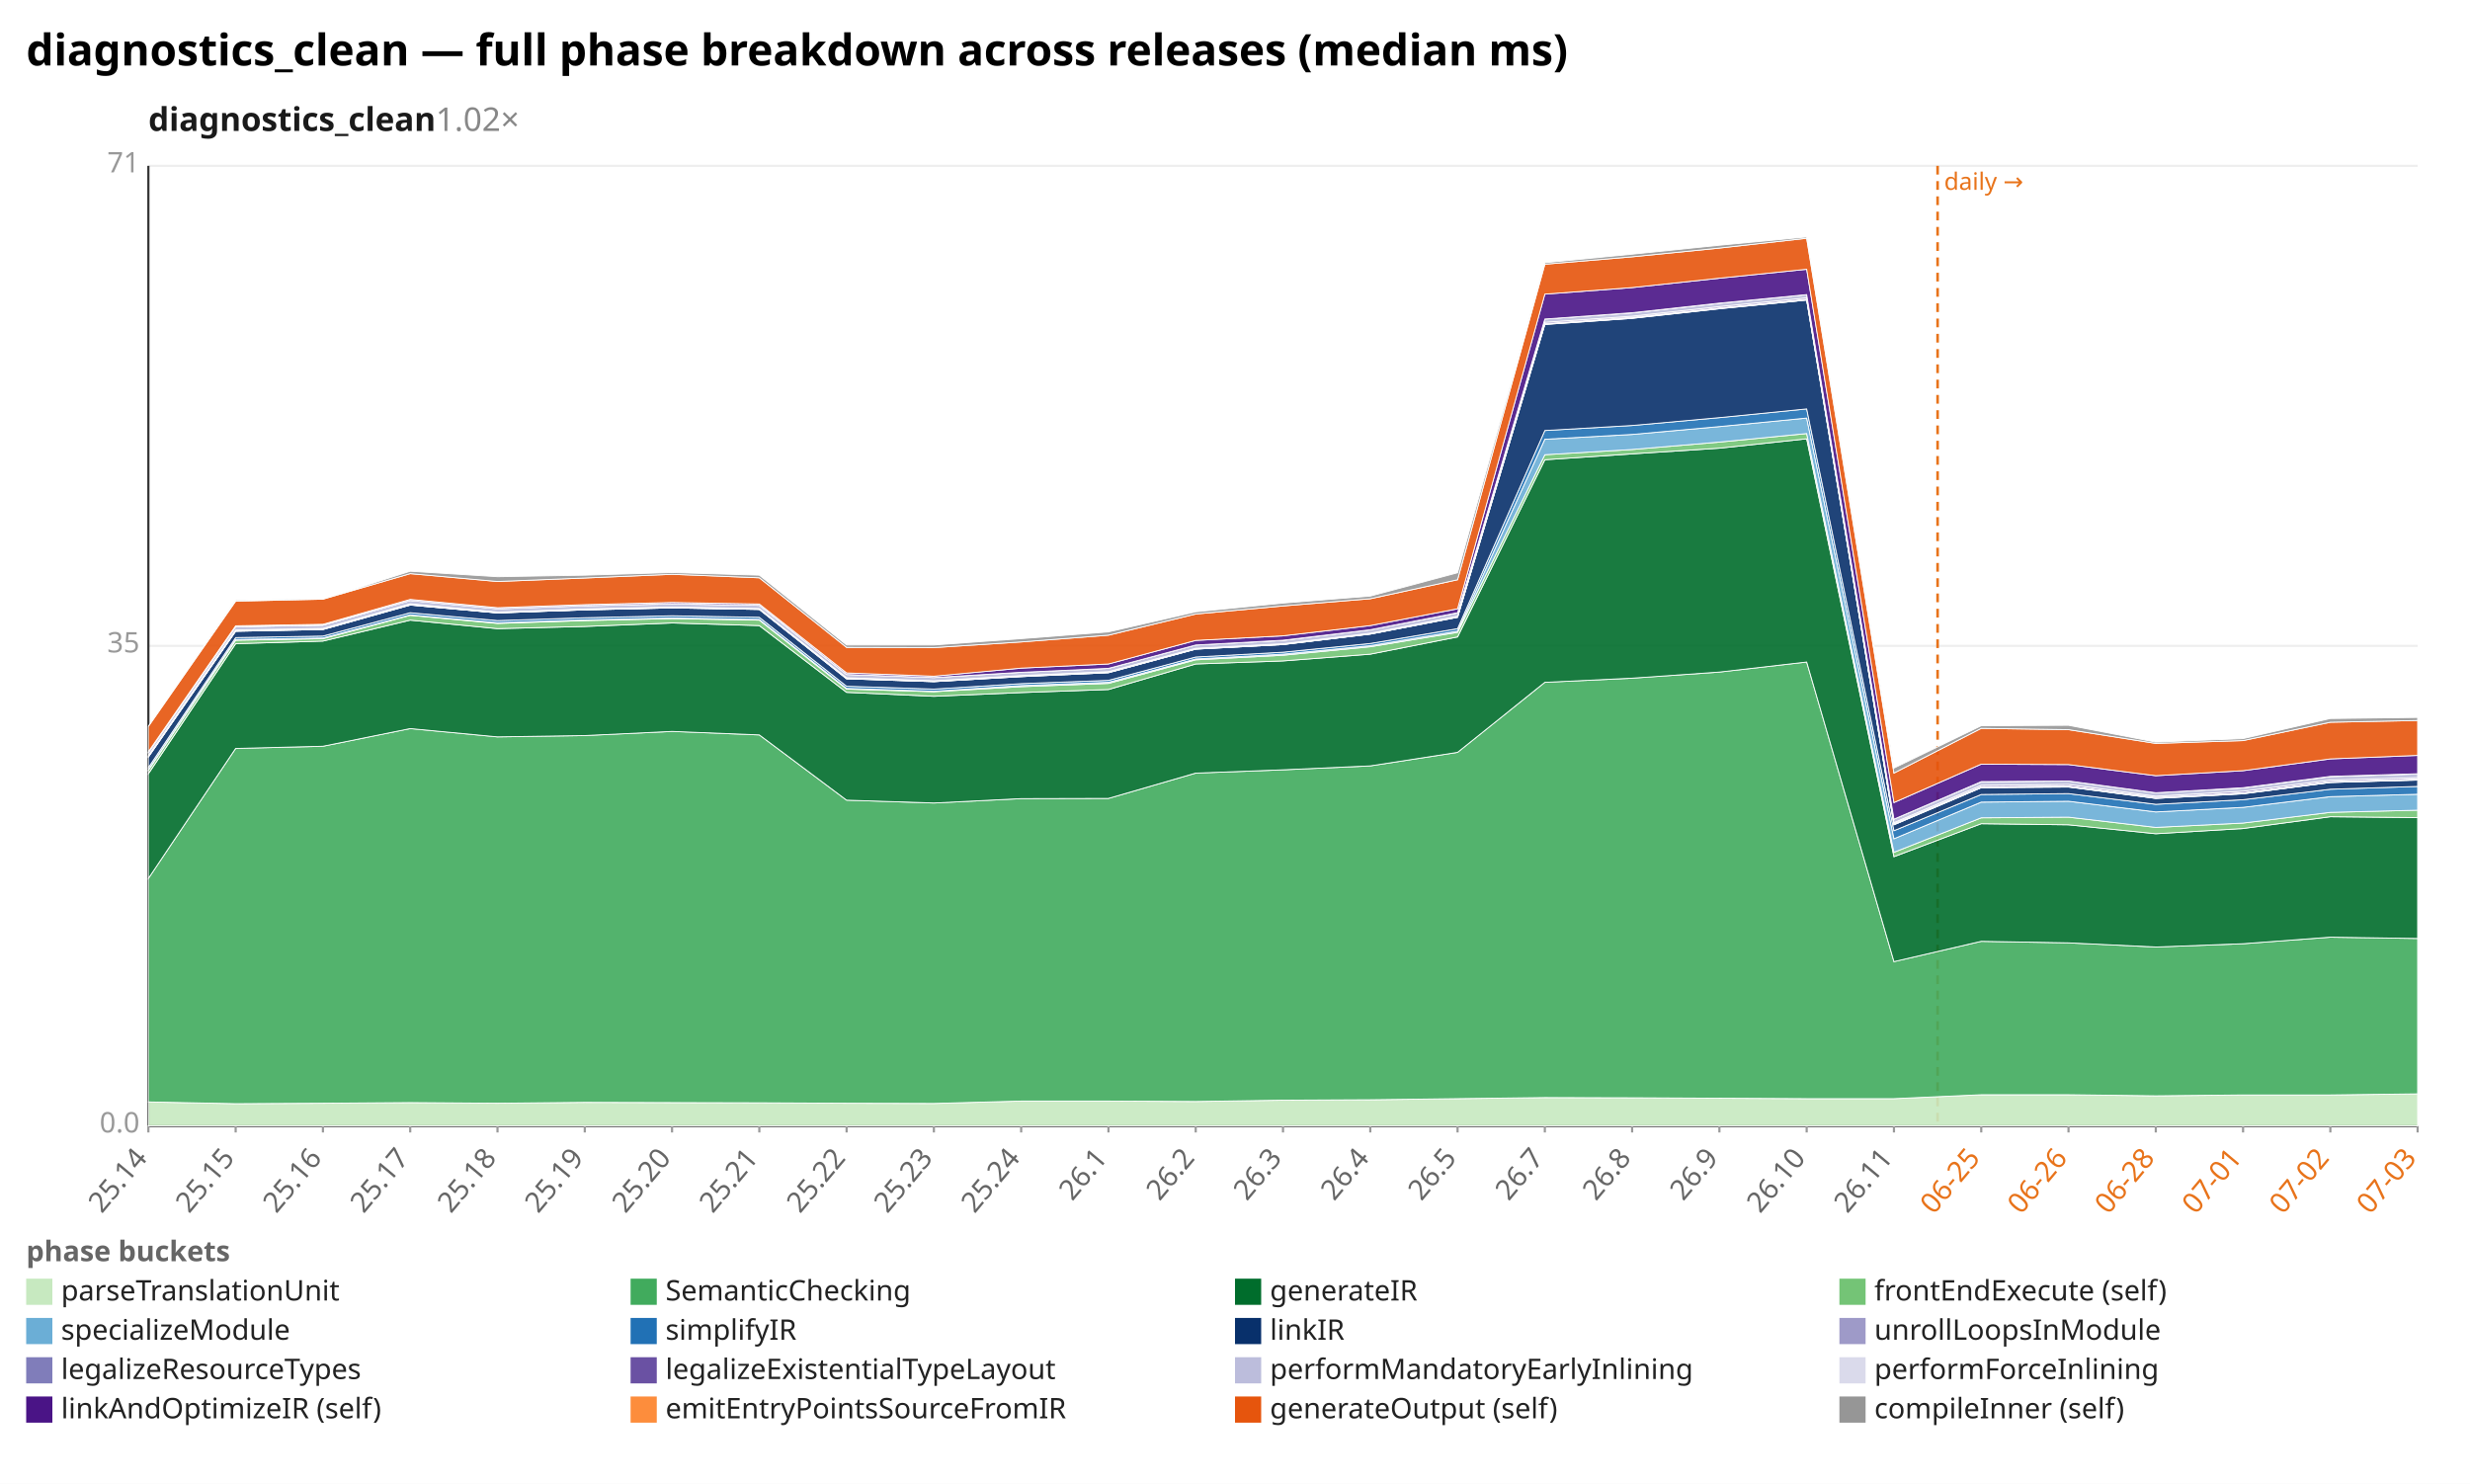
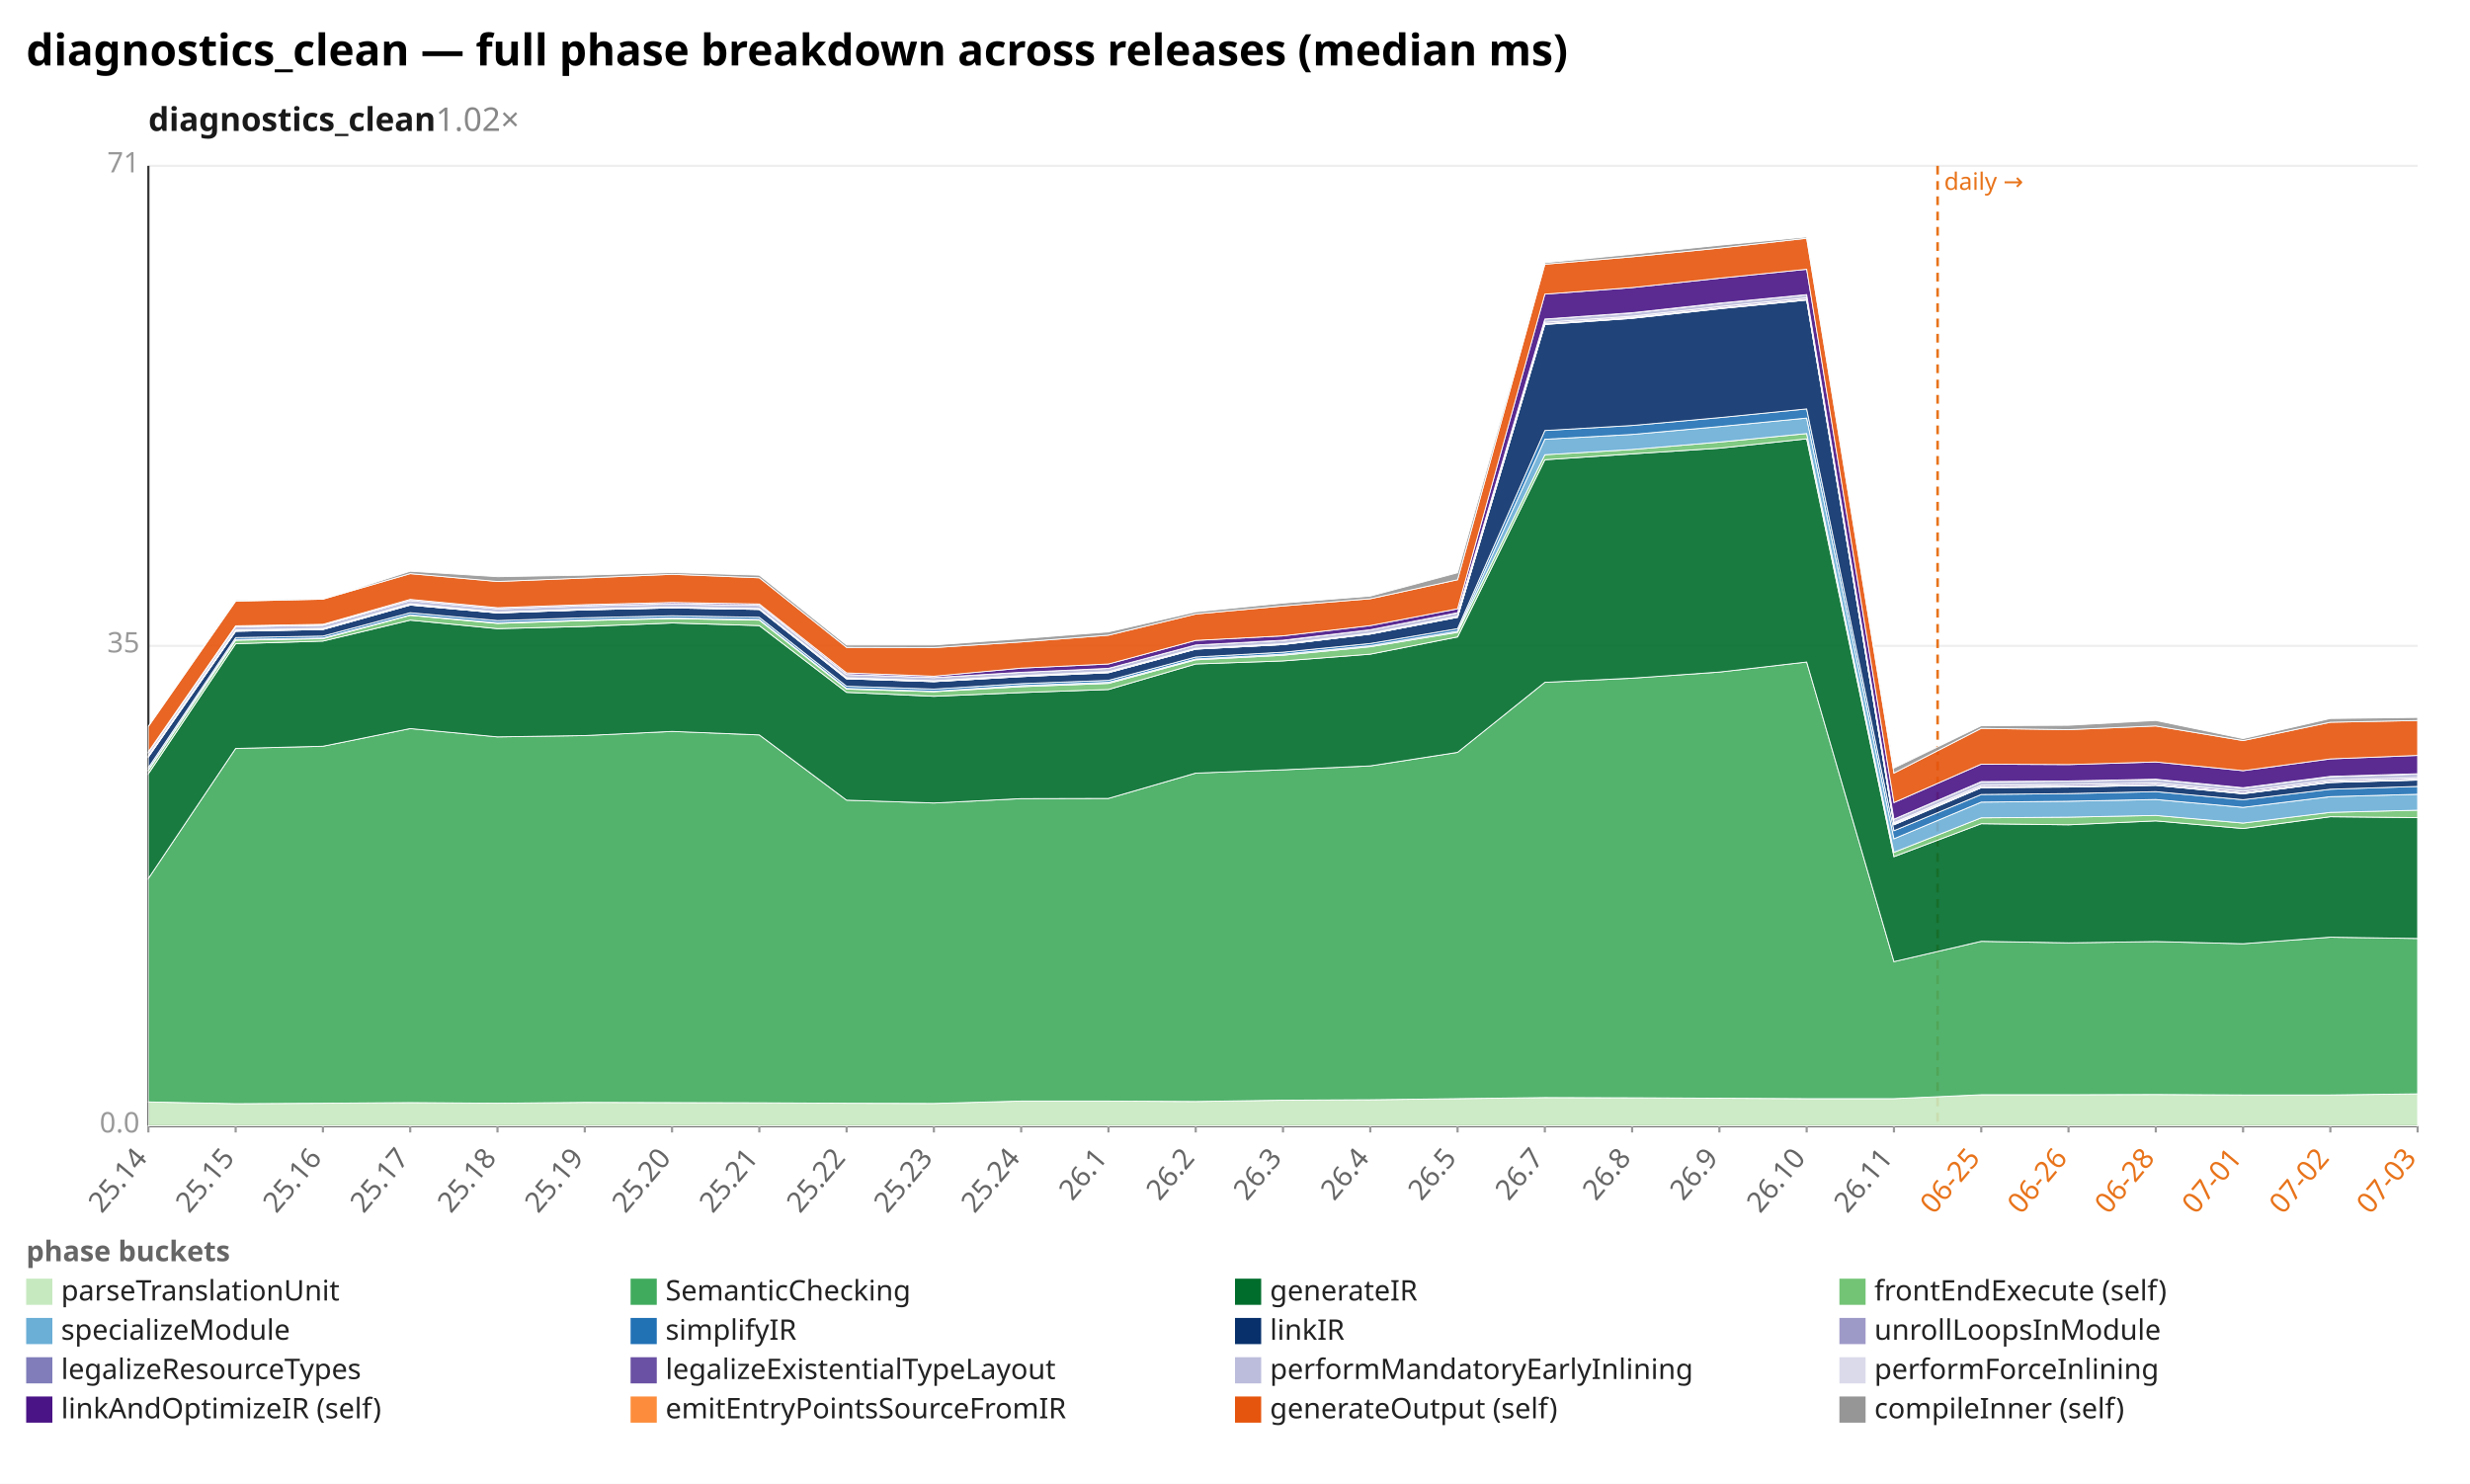
<svg xmlns="http://www.w3.org/2000/svg" width="1132" height="680" viewBox="0 0 1132 680" preserveAspectRatio="xMidYMid meet" font-family="sans-serif" font-size="13">
  <rect width="1132" height="680" fill="white" />
  <text x="12" y="30" font-size="20" font-weight="bold">diagnostics_clean — full phase breakdown across releases (median ms)</text>
  <text x="68" y="60" font-size="15" font-weight="600" fill="#1a1a1a">diagnostics_clean<tspan fill="#888" font-weight="400" text-decoration="none">  1.02×</tspan>
  </text>
  <line x1="68.0" y1="516.0" x2="1108.0" y2="516.0" stroke="#eee" />
  <text x="64.0" y="519.0" text-anchor="end" fill="#999">0.0</text>
  <line x1="68.0" y1="296.0" x2="1108.0" y2="296.0" stroke="#eee" />
  <text x="64.0" y="299.0" text-anchor="end" fill="#999">35</text>
  <line x1="68.0" y1="76.0" x2="1108.0" y2="76.0" stroke="#eee" />
  <text x="64.0" y="79.0" text-anchor="end" fill="#999">71</text>
  <line x1="68.0" y1="76.0" x2="68.0" y2="516.0" stroke="#333" />
  <line x1="68.0" y1="516.0" x2="1108.0" y2="516.0" stroke="#333" />
  <line x1="888.0" y1="76.0" x2="888.0" y2="516.0" stroke="#e8731a" stroke-width="1.2" stroke-dasharray="4 3" />
  <text x="891.0" y="87.0" fill="#e8731a" font-size="11">daily →</text>
  <line x1="68.0" y1="516.0" x2="68.0" y2="519.0" stroke="#999" />
  <text x="68.0" y="531.0" text-anchor="end" fill="#666" transform="rotate(-50 68.0 531.0)">25.14</text>
  <line x1="108.0" y1="516.0" x2="108.0" y2="519.0" stroke="#999" />
  <text x="108.0" y="531.0" text-anchor="end" fill="#666" transform="rotate(-50 108.0 531.0)">25.15</text>
  <line x1="148.0" y1="516.0" x2="148.0" y2="519.0" stroke="#999" />
  <text x="148.0" y="531.0" text-anchor="end" fill="#666" transform="rotate(-50 148.0 531.0)">25.16</text>
  <line x1="188.0" y1="516.0" x2="188.0" y2="519.0" stroke="#999" />
  <text x="188.0" y="531.0" text-anchor="end" fill="#666" transform="rotate(-50 188.0 531.0)">25.17</text>
  <line x1="228.0" y1="516.0" x2="228.0" y2="519.0" stroke="#999" />
  <text x="228.0" y="531.0" text-anchor="end" fill="#666" transform="rotate(-50 228.0 531.0)">25.18</text>
  <line x1="268.0" y1="516.0" x2="268.0" y2="519.0" stroke="#999" />
  <text x="268.0" y="531.0" text-anchor="end" fill="#666" transform="rotate(-50 268.0 531.0)">25.19</text>
  <line x1="308.0" y1="516.0" x2="308.0" y2="519.0" stroke="#999" />
  <text x="308.0" y="531.0" text-anchor="end" fill="#666" transform="rotate(-50 308.0 531.0)">25.20</text>
  <line x1="348.0" y1="516.0" x2="348.0" y2="519.0" stroke="#999" />
  <text x="348.0" y="531.0" text-anchor="end" fill="#666" transform="rotate(-50 348.0 531.0)">25.21</text>
  <line x1="388.0" y1="516.0" x2="388.0" y2="519.0" stroke="#999" />
  <text x="388.0" y="531.0" text-anchor="end" fill="#666" transform="rotate(-50 388.0 531.0)">25.22</text>
  <line x1="428.0" y1="516.0" x2="428.0" y2="519.0" stroke="#999" />
  <text x="428.0" y="531.0" text-anchor="end" fill="#666" transform="rotate(-50 428.0 531.0)">25.23</text>
  <line x1="468.0" y1="516.0" x2="468.0" y2="519.0" stroke="#999" />
  <text x="468.0" y="531.0" text-anchor="end" fill="#666" transform="rotate(-50 468.0 531.0)">25.24</text>
  <line x1="508.0" y1="516.0" x2="508.0" y2="519.0" stroke="#999" />
  <text x="508.0" y="531.0" text-anchor="end" fill="#666" transform="rotate(-50 508.0 531.0)">26.1</text>
  <line x1="548.0" y1="516.0" x2="548.0" y2="519.0" stroke="#999" />
  <text x="548.0" y="531.0" text-anchor="end" fill="#666" transform="rotate(-50 548.0 531.0)">26.2</text>
  <line x1="588.0" y1="516.0" x2="588.0" y2="519.0" stroke="#999" />
  <text x="588.0" y="531.0" text-anchor="end" fill="#666" transform="rotate(-50 588.0 531.0)">26.3</text>
  <line x1="628.0" y1="516.0" x2="628.0" y2="519.0" stroke="#999" />
  <text x="628.0" y="531.0" text-anchor="end" fill="#666" transform="rotate(-50 628.0 531.0)">26.4</text>
  <line x1="668.0" y1="516.0" x2="668.0" y2="519.0" stroke="#999" />
  <text x="668.0" y="531.0" text-anchor="end" fill="#666" transform="rotate(-50 668.0 531.0)">26.5</text>
  <line x1="708.0" y1="516.0" x2="708.0" y2="519.0" stroke="#999" />
  <text x="708.0" y="531.0" text-anchor="end" fill="#666" transform="rotate(-50 708.0 531.0)">26.7</text>
  <line x1="748.0" y1="516.0" x2="748.0" y2="519.0" stroke="#999" />
  <text x="748.0" y="531.0" text-anchor="end" fill="#666" transform="rotate(-50 748.0 531.0)">26.8</text>
  <line x1="788.0" y1="516.0" x2="788.0" y2="519.0" stroke="#999" />
  <text x="788.0" y="531.0" text-anchor="end" fill="#666" transform="rotate(-50 788.0 531.0)">26.9</text>
  <line x1="828.0" y1="516.0" x2="828.0" y2="519.0" stroke="#999" />
  <text x="828.0" y="531.0" text-anchor="end" fill="#666" transform="rotate(-50 828.0 531.0)">26.10</text>
  <line x1="868.0" y1="516.0" x2="868.0" y2="519.0" stroke="#999" />
  <text x="868.0" y="531.0" text-anchor="end" fill="#666" transform="rotate(-50 868.0 531.0)">26.11</text>
  <line x1="908.0" y1="516.0" x2="908.0" y2="519.0" stroke="#999" />
  <text x="908.0" y="531.0" text-anchor="end" fill="#e8731a" transform="rotate(-50 908.0 531.0)">06-25</text>
  <line x1="948.0" y1="516.0" x2="948.0" y2="519.0" stroke="#999" />
  <text x="948.0" y="531.0" text-anchor="end" fill="#e8731a" transform="rotate(-50 948.0 531.0)">06-26</text>
  <line x1="988.0" y1="516.0" x2="988.0" y2="519.0" stroke="#999" />
  <text x="988.0" y="531.0" text-anchor="end" fill="#e8731a" transform="rotate(-50 988.0 531.0)">06-28</text>
  <line x1="1028.0" y1="516.0" x2="1028.0" y2="519.0" stroke="#999" />
  <text x="1028.0" y="531.0" text-anchor="end" fill="#e8731a" transform="rotate(-50 1028.0 531.0)">07-01</text>
  <line x1="1068.0" y1="516.0" x2="1068.0" y2="519.0" stroke="#999" />
  <text x="1068.0" y="531.0" text-anchor="end" fill="#e8731a" transform="rotate(-50 1068.0 531.0)">07-02</text>
  <line x1="1108.0" y1="516.0" x2="1108.0" y2="519.0" stroke="#999" />
  <text x="1108.0" y="531.0" text-anchor="end" fill="#e8731a" transform="rotate(-50 1108.0 531.0)">07-03</text>
-   <polygon points="68.0,505.0 108.0,505.8 148.0,505.6 188.0,505.3 228.0,505.6 268.0,505.2 308.0,505.3 348.0,505.4 388.0,505.6 428.0,505.7 468.0,504.6 508.0,504.6 548.0,504.8 588.0,504.2 628.0,504.0 668.0,503.5 708.0,503.0 748.0,503.1 788.0,503.3 828.0,503.5 868.0,503.5 908.0,501.7 948.0,501.7 988.0,502.2 1028.0,501.8 1068.0,501.8 1108.0,501.3 1108.0,516.0 1068.0,516.0 1028.0,516.0 988.0,516.0 948.0,516.0 908.0,516.0 868.0,516.0 828.0,516.0 788.0,516.0 748.0,516.0 708.0,516.0 668.0,516.0 628.0,516.0 588.0,516.0 548.0,516.0 508.0,516.0 468.0,516.0 428.0,516.0 388.0,516.0 348.0,516.0 308.0,516.0 268.0,516.0 228.0,516.0 188.0,516.0 148.0,516.0 108.0,516.0 68.0,516.0" fill="#c7e9c0" fill-opacity="0.9" stroke="#fff" stroke-width="0.4" />
-   <polygon points="68.0,402.6 108.0,343.0 148.0,342.0 188.0,333.9 228.0,337.7 268.0,337.1 308.0,335.2 348.0,336.8 388.0,366.7 428.0,368.0 468.0,366.0 508.0,365.9 548.0,354.3 588.0,352.8 628.0,351.0 668.0,344.8 708.0,312.7 748.0,310.8 788.0,308.0 828.0,303.4 868.0,440.7 908.0,431.4 948.0,432.1 988.0,434.0 1028.0,432.5 1068.0,429.5 1108.0,430.1 1108.0,501.3 1068.0,501.8 1028.0,501.8 988.0,502.2 948.0,501.7 908.0,501.7 868.0,503.5 828.0,503.5 788.0,503.3 748.0,503.1 708.0,503.0 668.0,503.5 628.0,504.0 588.0,504.2 548.0,504.8 508.0,504.6 468.0,504.6 428.0,505.7 388.0,505.6 348.0,505.4 308.0,505.3 268.0,505.2 228.0,505.6 188.0,505.3 148.0,505.6 108.0,505.8 68.0,505.0" fill="#41ab5d" fill-opacity="0.9" stroke="#fff" stroke-width="0.4" />
-   <polygon points="68.0,354.6 108.0,295.0 148.0,293.8 188.0,284.2 228.0,288.1 268.0,287.1 308.0,285.5 348.0,286.7 388.0,317.3 428.0,319.1 468.0,317.4 508.0,316.0 548.0,304.3 588.0,302.9 628.0,299.8 668.0,291.9 708.0,210.7 748.0,208.0 788.0,205.4 828.0,201.1 868.0,392.6 908.0,377.5 948.0,378.0 988.0,382.1 1028.0,379.7 1068.0,374.3 1108.0,374.7 1108.0,430.1 1068.0,429.5 1028.0,432.5 988.0,434.0 948.0,432.1 908.0,431.4 868.0,440.7 828.0,303.4 788.0,308.0 748.0,310.8 708.0,312.7 668.0,344.8 628.0,351.0 588.0,352.8 548.0,354.3 508.0,365.9 468.0,366.0 428.0,368.0 388.0,366.7 348.0,336.8 308.0,335.2 268.0,337.1 228.0,337.7 188.0,333.9 148.0,342.0 108.0,343.0 68.0,402.6" fill="#006d2c" fill-opacity="0.9" stroke="#fff" stroke-width="0.4" />
-   <polygon points="68.0,353.0 108.0,293.4 148.0,292.7 188.0,282.0 228.0,285.7 268.0,284.4 308.0,283.5 348.0,284.2 388.0,315.8 428.0,317.0 468.0,314.7 508.0,313.2 548.0,302.4 588.0,300.3 628.0,296.4 668.0,289.8 708.0,208.4 748.0,206.0 788.0,202.6 828.0,198.7 868.0,390.6 908.0,374.8 948.0,374.5 988.0,379.2 1028.0,377.2 1068.0,372.3 1108.0,371.3 1108.0,374.7 1068.0,374.3 1028.0,379.7 988.0,382.1 948.0,378.0 908.0,377.5 868.0,392.6 828.0,201.1 788.0,205.4 748.0,208.0 708.0,210.7 668.0,291.9 628.0,299.8 588.0,302.9 548.0,304.3 508.0,316.0 468.0,317.4 428.0,319.1 388.0,317.3 348.0,286.7 308.0,285.5 268.0,287.1 228.0,288.1 188.0,284.2 148.0,293.8 108.0,295.0 68.0,354.6" fill="#74c476" fill-opacity="0.9" stroke="#fff" stroke-width="0.4" />
-   <polygon points="68.0,352.8 108.0,293.1 148.0,292.4 188.0,281.8 228.0,285.4 268.0,284.1 308.0,283.2 348.0,283.9 388.0,315.5 428.0,316.8 468.0,314.2 508.0,312.7 548.0,302.0 588.0,299.8 628.0,295.9 668.0,289.2 708.0,201.3 748.0,199.1 788.0,195.5 828.0,191.6 868.0,384.4 908.0,367.6 948.0,367.2 988.0,372.1 1028.0,370.0 1068.0,365.1 1108.0,364.0 1108.0,371.3 1068.0,372.3 1028.0,377.2 988.0,379.2 948.0,374.5 908.0,374.8 868.0,390.6 828.0,198.7 788.0,202.6 748.0,206.0 708.0,208.4 668.0,289.8 628.0,296.4 588.0,300.3 548.0,302.4 508.0,313.2 468.0,314.7 428.0,317.0 388.0,315.8 348.0,284.2 308.0,283.5 268.0,284.4 228.0,285.7 188.0,282.0 148.0,292.7 108.0,293.4 68.0,353.0" fill="#6baed6" fill-opacity="0.9" stroke="#fff" stroke-width="0.4" />
-   <polygon points="68.0,351.8 108.0,292.2 148.0,291.5 188.0,280.8 228.0,284.4 268.0,283.1 308.0,282.2 348.0,282.9 388.0,314.5 428.0,315.8 468.0,313.3 508.0,311.8 548.0,301.1 588.0,298.9 628.0,294.9 668.0,288.1 708.0,197.3 748.0,195.0 788.0,191.4 828.0,187.4 868.0,380.7 908.0,364.1 948.0,363.7 988.0,368.6 1028.0,366.5 1068.0,361.7 1108.0,360.4 1108.0,364.0 1068.0,365.1 1028.0,370.0 988.0,372.1 948.0,367.2 908.0,367.6 868.0,384.4 828.0,191.6 788.0,195.5 748.0,199.1 708.0,201.3 668.0,289.2 628.0,295.9 588.0,299.8 548.0,302.0 508.0,312.7 468.0,314.2 428.0,316.8 388.0,315.5 348.0,283.9 308.0,283.2 268.0,284.1 228.0,285.4 188.0,281.8 148.0,292.4 108.0,293.1 68.0,352.8" fill="#2171b5" fill-opacity="0.9" stroke="#fff" stroke-width="0.4" />
-   <polygon points="68.0,346.9 108.0,289.3 148.0,288.5 188.0,277.3 228.0,280.9 268.0,279.5 308.0,278.6 348.0,279.3 388.0,311.1 428.0,312.4 468.0,310.1 508.0,308.3 548.0,297.5 588.0,295.4 628.0,290.6 668.0,282.9 708.0,148.7 748.0,145.9 788.0,141.5 828.0,137.5 868.0,378.0 908.0,361.0 948.0,360.7 988.0,365.9 1028.0,363.8 1068.0,358.6 1108.0,357.5 1108.0,360.4 1068.0,361.7 1028.0,366.5 988.0,368.6 948.0,363.7 908.0,364.1 868.0,380.7 828.0,187.4 788.0,191.4 748.0,195.0 708.0,197.3 668.0,288.1 628.0,294.9 588.0,298.9 548.0,301.1 508.0,311.8 468.0,313.3 428.0,315.8 388.0,314.5 348.0,282.9 308.0,282.2 268.0,283.1 228.0,284.4 188.0,280.8 148.0,291.5 108.0,292.2 68.0,351.8" fill="#08306b" fill-opacity="0.9" stroke="#fff" stroke-width="0.4" />
-   <polygon points="68.0,346.9 108.0,289.3 148.0,288.5 188.0,277.3 228.0,280.9 268.0,279.5 308.0,278.6 348.0,279.3 388.0,311.1 428.0,312.4 468.0,310.1 508.0,308.3 548.0,297.5 588.0,295.4 628.0,290.6 668.0,282.9 708.0,148.6 748.0,145.8 788.0,141.4 828.0,137.5 868.0,377.9 908.0,360.9 948.0,360.6 988.0,365.9 1028.0,363.7 1068.0,358.6 1108.0,357.4 1108.0,357.5 1068.0,358.6 1028.0,363.8 988.0,365.9 948.0,360.7 908.0,361.0 868.0,378.0 828.0,137.5 788.0,141.5 748.0,145.9 708.0,148.7 668.0,282.9 628.0,290.6 588.0,295.4 548.0,297.5 508.0,308.3 468.0,310.1 428.0,312.4 388.0,311.1 348.0,279.3 308.0,278.6 268.0,279.5 228.0,280.9 188.0,277.3 148.0,288.5 108.0,289.3 68.0,346.9" fill="#9e9ac8" fill-opacity="0.9" stroke="#fff" stroke-width="0.4" />
-   <polygon points="68.0,346.7 108.0,289.1 148.0,288.3 188.0,277.1 228.0,280.8 268.0,279.4 308.0,278.5 348.0,279.2 388.0,310.9 428.0,312.3 468.0,309.9 508.0,308.1 548.0,297.4 588.0,295.3 628.0,290.5 668.0,282.7 708.0,148.3 748.0,145.4 788.0,141.1 828.0,137.1 868.0,377.5 908.0,360.5 948.0,360.2 988.0,365.4 1028.0,363.3 1068.0,358.1 1108.0,357.0 1108.0,357.4 1068.0,358.6 1028.0,363.7 988.0,365.9 948.0,360.6 908.0,360.9 868.0,377.9 828.0,137.5 788.0,141.4 748.0,145.8 708.0,148.6 668.0,282.9 628.0,290.6 588.0,295.4 548.0,297.5 508.0,308.3 468.0,310.1 428.0,312.4 388.0,311.1 348.0,279.3 308.0,278.6 268.0,279.5 228.0,280.9 188.0,277.3 148.0,288.5 108.0,289.3 68.0,346.9" fill="#807dba" fill-opacity="0.9" stroke="#fff" stroke-width="0.4" />
-   <polygon points="68.0,346.3 108.0,288.7 148.0,288.0 188.0,276.7 228.0,280.5 268.0,279.1 308.0,278.2 348.0,278.9 388.0,310.6 428.0,312.0 468.0,309.6 508.0,307.8 548.0,297.1 588.0,295.0 628.0,290.2 668.0,282.4 708.0,147.7 748.0,144.9 788.0,140.5 828.0,136.5 868.0,377.0 908.0,359.9 948.0,359.5 988.0,364.9 1028.0,362.6 1068.0,357.5 1108.0,356.4 1108.0,357.0 1068.0,358.1 1028.0,363.3 988.0,365.4 948.0,360.2 908.0,360.5 868.0,377.5 828.0,137.1 788.0,141.1 748.0,145.4 708.0,148.3 668.0,282.7 628.0,290.5 588.0,295.3 548.0,297.4 508.0,308.1 468.0,309.9 428.0,312.3 388.0,310.9 348.0,279.2 308.0,278.5 268.0,279.4 228.0,280.8 188.0,277.1 148.0,288.3 108.0,289.1 68.0,346.7" fill="#6a51a3" fill-opacity="0.9" stroke="#fff" stroke-width="0.4" />
-   <polygon points="68.0,344.8 108.0,287.2 148.0,286.5 188.0,275.2 228.0,279.0 268.0,277.6 308.0,276.8 348.0,277.4 388.0,309.1 428.0,310.5 468.0,308.1 508.0,306.3 548.0,295.6 588.0,293.5 628.0,288.6 668.0,280.9 708.0,146.2 748.0,143.4 788.0,139.0 828.0,135.0 868.0,375.4 908.0,358.3 948.0,357.9 988.0,363.3 1028.0,361.1 1068.0,355.9 1108.0,354.7 1108.0,356.4 1068.0,357.5 1028.0,362.6 988.0,364.9 948.0,359.5 908.0,359.9 868.0,377.0 828.0,136.5 788.0,140.5 748.0,144.9 708.0,147.7 668.0,282.4 628.0,290.2 588.0,295.0 548.0,297.1 508.0,307.8 468.0,309.6 428.0,312.0 388.0,310.6 348.0,278.9 308.0,278.2 268.0,279.1 228.0,280.5 188.0,276.7 148.0,288.0 108.0,288.7 68.0,346.3" fill="#bcbddc" fill-opacity="0.9" stroke="#fff" stroke-width="0.4" />
-   <polygon points="68.0,344.8 108.0,287.2 148.0,286.5 188.0,275.2 228.0,279.0 268.0,277.6 308.0,276.7 348.0,277.4 388.0,309.1 428.0,310.5 468.0,308.1 508.0,306.3 548.0,295.6 588.0,293.4 628.0,288.6 668.0,280.8 708.0,146.2 748.0,143.3 788.0,138.9 828.0,135.0 868.0,375.4 908.0,358.2 948.0,357.9 988.0,363.3 1028.0,361.0 1068.0,355.8 1108.0,354.6 1108.0,354.7 1068.0,355.9 1028.0,361.1 988.0,363.3 948.0,357.9 908.0,358.3 868.0,375.4 828.0,135.0 788.0,139.0 748.0,143.4 708.0,146.2 668.0,280.9 628.0,288.6 588.0,293.5 548.0,295.6 508.0,306.3 468.0,308.1 428.0,310.5 388.0,309.1 348.0,277.4 308.0,276.8 268.0,277.6 228.0,279.0 188.0,275.2 148.0,286.5 108.0,287.2 68.0,344.8" fill="#dadaeb" fill-opacity="0.9" stroke="#fff" stroke-width="0.4" />
-   <polygon points="68.0,344.5 108.0,286.8 148.0,286.1 188.0,274.7 228.0,278.5 268.0,277.1 308.0,276.1 348.0,276.8 388.0,308.4 428.0,309.9 468.0,306.2 508.0,304.3 548.0,293.5 588.0,291.4 628.0,286.7 668.0,279.0 708.0,134.8 748.0,131.8 788.0,127.5 828.0,123.4 868.0,367.8 908.0,350.2 948.0,350.4 988.0,355.5 1028.0,353.2 1068.0,347.8 1108.0,346.2 1108.0,354.6 1068.0,355.8 1028.0,361.0 988.0,363.3 948.0,357.9 908.0,358.2 868.0,375.4 828.0,135.0 788.0,138.9 748.0,143.3 708.0,146.2 668.0,280.8 628.0,288.6 588.0,293.4 548.0,295.6 508.0,306.3 468.0,308.1 428.0,310.5 388.0,309.1 348.0,277.4 308.0,276.7 268.0,277.6 228.0,279.0 188.0,275.2 148.0,286.5 108.0,287.2 68.0,344.8" fill="#4a1486" fill-opacity="0.9" stroke="#fff" stroke-width="0.4" />
-   <polygon points="68.0,332.9 108.0,275.5 148.0,274.6 188.0,262.9 228.0,266.5 268.0,264.9 308.0,263.2 348.0,264.8 388.0,296.7 428.0,296.8 468.0,294.2 508.0,291.1 548.0,281.4 588.0,277.7 628.0,274.4 668.0,265.7 708.0,121.1 748.0,117.7 788.0,113.7 828.0,109.2 868.0,354.3 908.0,333.8 948.0,334.4 988.0,340.7 1028.0,339.4 1068.0,331.0 1108.0,330.2 1108.0,346.2 1068.0,347.8 1028.0,353.2 988.0,355.5 948.0,350.4 908.0,350.2 868.0,367.8 828.0,123.4 788.0,127.5 748.0,131.8 708.0,134.8 668.0,279.0 628.0,286.7 588.0,291.4 548.0,293.5 508.0,304.3 468.0,306.2 428.0,309.9 388.0,308.4 348.0,276.8 308.0,276.1 268.0,277.1 228.0,278.5 188.0,274.7 148.0,286.1 108.0,286.8 68.0,344.5" fill="#e6550d" fill-opacity="0.9" stroke="#fff" stroke-width="0.4" />
-   <polygon points="68.0,332.9 108.0,275.0 148.0,274.6 188.0,261.8 228.0,264.3 268.0,263.6 308.0,262.4 348.0,263.6 388.0,295.6 428.0,295.6 468.0,292.7 508.0,289.6 548.0,280.4 588.0,276.4 628.0,273.2 668.0,262.5 708.0,120.4 748.0,116.5 788.0,112.4 828.0,108.6 868.0,352.0 908.0,332.6 948.0,332.4 988.0,340.1 1028.0,338.5 1068.0,329.3 1108.0,328.8 1108.0,330.2 1068.0,331.0 1028.0,339.4 988.0,340.7 948.0,334.4 908.0,333.8 868.0,354.3 828.0,109.2 788.0,113.7 748.0,117.7 708.0,121.1 668.0,265.7 628.0,274.4 588.0,277.7 548.0,281.4 508.0,291.1 468.0,294.2 428.0,296.8 388.0,296.7 348.0,264.8 308.0,263.2 268.0,264.9 228.0,266.5 188.0,262.9 148.0,274.6 108.0,275.5 68.0,332.9" fill="#969696" fill-opacity="0.9" stroke="#fff" stroke-width="0.4" />
+   <polygon points="68.0,505.0 108.0,505.8 148.0,505.6 188.0,505.3 228.0,505.6 268.0,505.2 308.0,505.3 348.0,505.4 388.0,505.6 428.0,505.7 468.0,504.6 508.0,504.6 548.0,504.8 588.0,504.2 628.0,504.0 668.0,503.5 708.0,503.0 748.0,503.1 788.0,503.3 828.0,503.5 868.0,503.5 908.0,501.7 948.0,501.7 988.0,501.6 1028.0,501.8 1068.0,501.8 1108.0,501.3 1108.0,516.0 1068.0,516.0 1028.0,516.0 988.0,516.0 948.0,516.0 908.0,516.0 868.0,516.0 828.0,516.0 788.0,516.0 748.0,516.0 708.0,516.0 668.0,516.0 628.0,516.0 588.0,516.0 548.0,516.0 508.0,516.0 468.0,516.0 428.0,516.0 388.0,516.0 348.0,516.0 308.0,516.0 268.0,516.0 228.0,516.0 188.0,516.0 148.0,516.0 108.0,516.0 68.0,516.0" fill="#c7e9c0" fill-opacity="0.9" stroke="#fff" stroke-width="0.4" />
+   <polygon points="68.0,402.6 108.0,343.0 148.0,342.0 188.0,333.9 228.0,337.7 268.0,337.1 308.0,335.2 348.0,336.8 388.0,366.7 428.0,368.0 468.0,366.0 508.0,365.9 548.0,354.3 588.0,352.8 628.0,351.0 668.0,344.8 708.0,312.7 748.0,310.8 788.0,308.0 828.0,303.4 868.0,440.7 908.0,431.4 948.0,432.1 988.0,431.5 1028.0,432.5 1068.0,429.5 1108.0,430.1 1108.0,501.3 1068.0,501.8 1028.0,501.8 988.0,501.6 948.0,501.7 908.0,501.7 868.0,503.5 828.0,503.5 788.0,503.3 748.0,503.1 708.0,503.0 668.0,503.5 628.0,504.0 588.0,504.2 548.0,504.8 508.0,504.6 468.0,504.6 428.0,505.7 388.0,505.6 348.0,505.4 308.0,505.3 268.0,505.2 228.0,505.6 188.0,505.3 148.0,505.6 108.0,505.8 68.0,505.0" fill="#41ab5d" fill-opacity="0.9" stroke="#fff" stroke-width="0.4" />
+   <polygon points="68.0,354.6 108.0,295.0 148.0,293.8 188.0,284.2 228.0,288.1 268.0,287.1 308.0,285.5 348.0,286.7 388.0,317.3 428.0,319.1 468.0,317.4 508.0,316.0 548.0,304.3 588.0,302.9 628.0,299.8 668.0,291.9 708.0,210.7 748.0,208.0 788.0,205.4 828.0,201.1 868.0,392.6 908.0,377.5 948.0,378.0 988.0,376.2 1028.0,379.7 1068.0,374.3 1108.0,374.7 1108.0,430.1 1068.0,429.5 1028.0,432.5 988.0,431.5 948.0,432.1 908.0,431.4 868.0,440.7 828.0,303.4 788.0,308.0 748.0,310.8 708.0,312.7 668.0,344.8 628.0,351.0 588.0,352.8 548.0,354.3 508.0,365.9 468.0,366.0 428.0,368.0 388.0,366.7 348.0,336.8 308.0,335.2 268.0,337.1 228.0,337.7 188.0,333.9 148.0,342.0 108.0,343.0 68.0,402.6" fill="#006d2c" fill-opacity="0.9" stroke="#fff" stroke-width="0.4" />
+   <polygon points="68.0,353.0 108.0,293.4 148.0,292.7 188.0,282.0 228.0,285.7 268.0,284.4 308.0,283.5 348.0,284.2 388.0,315.8 428.0,317.0 468.0,314.7 508.0,313.2 548.0,302.4 588.0,300.3 628.0,296.4 668.0,289.8 708.0,208.4 748.0,206.0 788.0,202.6 828.0,198.7 868.0,390.6 908.0,374.8 948.0,374.5 988.0,373.7 1028.0,377.2 1068.0,372.3 1108.0,371.3 1108.0,374.7 1068.0,374.3 1028.0,379.7 988.0,376.2 948.0,378.0 908.0,377.5 868.0,392.6 828.0,201.1 788.0,205.4 748.0,208.0 708.0,210.7 668.0,291.9 628.0,299.8 588.0,302.9 548.0,304.3 508.0,316.0 468.0,317.4 428.0,319.1 388.0,317.3 348.0,286.7 308.0,285.5 268.0,287.1 228.0,288.1 188.0,284.2 148.0,293.8 108.0,295.0 68.0,354.6" fill="#74c476" fill-opacity="0.9" stroke="#fff" stroke-width="0.4" />
+   <polygon points="68.0,352.8 108.0,293.1 148.0,292.4 188.0,281.8 228.0,285.4 268.0,284.1 308.0,283.2 348.0,283.9 388.0,315.5 428.0,316.8 468.0,314.2 508.0,312.7 548.0,302.0 588.0,299.8 628.0,295.9 668.0,289.2 708.0,201.3 748.0,199.1 788.0,195.5 828.0,191.6 868.0,384.4 908.0,367.6 948.0,367.2 988.0,366.4 1028.0,370.0 1068.0,365.1 1108.0,364.0 1108.0,371.3 1068.0,372.3 1028.0,377.2 988.0,373.7 948.0,374.5 908.0,374.8 868.0,390.6 828.0,198.7 788.0,202.6 748.0,206.0 708.0,208.4 668.0,289.8 628.0,296.4 588.0,300.3 548.0,302.4 508.0,313.2 468.0,314.7 428.0,317.0 388.0,315.8 348.0,284.2 308.0,283.5 268.0,284.4 228.0,285.7 188.0,282.0 148.0,292.7 108.0,293.4 68.0,353.0" fill="#6baed6" fill-opacity="0.9" stroke="#fff" stroke-width="0.4" />
+   <polygon points="68.0,351.8 108.0,292.2 148.0,291.5 188.0,280.8 228.0,284.4 268.0,283.1 308.0,282.2 348.0,282.9 388.0,314.5 428.0,315.8 468.0,313.3 508.0,311.8 548.0,301.1 588.0,298.9 628.0,294.9 668.0,288.1 708.0,197.3 748.0,195.0 788.0,191.4 828.0,187.4 868.0,380.7 908.0,364.1 948.0,363.7 988.0,362.8 1028.0,366.5 1068.0,361.7 1108.0,360.4 1108.0,364.0 1068.0,365.1 1028.0,370.0 988.0,366.4 948.0,367.2 908.0,367.6 868.0,384.4 828.0,191.6 788.0,195.5 748.0,199.1 708.0,201.3 668.0,289.2 628.0,295.9 588.0,299.8 548.0,302.0 508.0,312.7 468.0,314.2 428.0,316.8 388.0,315.5 348.0,283.9 308.0,283.2 268.0,284.1 228.0,285.4 188.0,281.8 148.0,292.4 108.0,293.1 68.0,352.8" fill="#2171b5" fill-opacity="0.9" stroke="#fff" stroke-width="0.4" />
+   <polygon points="68.0,346.9 108.0,289.3 148.0,288.5 188.0,277.3 228.0,280.9 268.0,279.5 308.0,278.6 348.0,279.3 388.0,311.1 428.0,312.4 468.0,310.1 508.0,308.3 548.0,297.5 588.0,295.4 628.0,290.6 668.0,282.9 708.0,148.7 748.0,145.9 788.0,141.5 828.0,137.5 868.0,378.0 908.0,361.0 948.0,360.7 988.0,359.9 1028.0,363.8 1068.0,358.6 1108.0,357.5 1108.0,360.4 1068.0,361.7 1028.0,366.5 988.0,362.8 948.0,363.7 908.0,364.1 868.0,380.7 828.0,187.4 788.0,191.4 748.0,195.0 708.0,197.3 668.0,288.1 628.0,294.9 588.0,298.9 548.0,301.1 508.0,311.8 468.0,313.3 428.0,315.8 388.0,314.5 348.0,282.9 308.0,282.2 268.0,283.1 228.0,284.4 188.0,280.8 148.0,291.5 108.0,292.2 68.0,351.8" fill="#08306b" fill-opacity="0.9" stroke="#fff" stroke-width="0.4" />
+   <polygon points="68.0,346.9 108.0,289.3 148.0,288.5 188.0,277.3 228.0,280.9 268.0,279.5 308.0,278.6 348.0,279.3 388.0,311.1 428.0,312.4 468.0,310.1 508.0,308.3 548.0,297.5 588.0,295.4 628.0,290.6 668.0,282.9 708.0,148.6 748.0,145.8 788.0,141.4 828.0,137.5 868.0,377.9 908.0,360.9 948.0,360.6 988.0,359.9 1028.0,363.7 1068.0,358.6 1108.0,357.4 1108.0,357.5 1068.0,358.6 1028.0,363.8 988.0,359.9 948.0,360.7 908.0,361.0 868.0,378.0 828.0,137.5 788.0,141.5 748.0,145.9 708.0,148.7 668.0,282.9 628.0,290.6 588.0,295.4 548.0,297.5 508.0,308.3 468.0,310.1 428.0,312.4 388.0,311.1 348.0,279.3 308.0,278.6 268.0,279.5 228.0,280.9 188.0,277.3 148.0,288.5 108.0,289.3 68.0,346.9" fill="#9e9ac8" fill-opacity="0.9" stroke="#fff" stroke-width="0.4" />
+   <polygon points="68.0,346.7 108.0,289.1 148.0,288.3 188.0,277.1 228.0,280.8 268.0,279.4 308.0,278.5 348.0,279.2 388.0,310.9 428.0,312.3 468.0,309.9 508.0,308.1 548.0,297.4 588.0,295.3 628.0,290.5 668.0,282.7 708.0,148.3 748.0,145.4 788.0,141.1 828.0,137.1 868.0,377.5 908.0,360.5 948.0,360.2 988.0,359.4 1028.0,363.3 1068.0,358.1 1108.0,357.0 1108.0,357.4 1068.0,358.6 1028.0,363.7 988.0,359.9 948.0,360.6 908.0,360.9 868.0,377.9 828.0,137.5 788.0,141.4 748.0,145.8 708.0,148.6 668.0,282.9 628.0,290.6 588.0,295.4 548.0,297.5 508.0,308.3 468.0,310.1 428.0,312.4 388.0,311.1 348.0,279.3 308.0,278.6 268.0,279.5 228.0,280.9 188.0,277.3 148.0,288.5 108.0,289.3 68.0,346.9" fill="#807dba" fill-opacity="0.9" stroke="#fff" stroke-width="0.4" />
+   <polygon points="68.0,346.3 108.0,288.7 148.0,288.0 188.0,276.7 228.0,280.5 268.0,279.1 308.0,278.2 348.0,278.9 388.0,310.6 428.0,312.0 468.0,309.6 508.0,307.8 548.0,297.1 588.0,295.0 628.0,290.2 668.0,282.4 708.0,147.7 748.0,144.9 788.0,140.5 828.0,136.5 868.0,377.0 908.0,359.9 948.0,359.5 988.0,358.8 1028.0,362.6 1068.0,357.5 1108.0,356.4 1108.0,357.0 1068.0,358.1 1028.0,363.3 988.0,359.4 948.0,360.2 908.0,360.5 868.0,377.5 828.0,137.1 788.0,141.1 748.0,145.4 708.0,148.3 668.0,282.7 628.0,290.5 588.0,295.3 548.0,297.4 508.0,308.1 468.0,309.9 428.0,312.3 388.0,310.9 348.0,279.2 308.0,278.5 268.0,279.4 228.0,280.8 188.0,277.1 148.0,288.3 108.0,289.1 68.0,346.7" fill="#6a51a3" fill-opacity="0.9" stroke="#fff" stroke-width="0.4" />
+   <polygon points="68.0,344.8 108.0,287.2 148.0,286.5 188.0,275.2 228.0,279.0 268.0,277.6 308.0,276.8 348.0,277.4 388.0,309.1 428.0,310.5 468.0,308.1 508.0,306.3 548.0,295.6 588.0,293.5 628.0,288.6 668.0,280.9 708.0,146.2 748.0,143.4 788.0,139.0 828.0,135.0 868.0,375.4 908.0,358.3 948.0,357.9 988.0,357.2 1028.0,361.1 1068.0,355.9 1108.0,354.7 1108.0,356.4 1068.0,357.5 1028.0,362.6 988.0,358.8 948.0,359.5 908.0,359.9 868.0,377.0 828.0,136.5 788.0,140.5 748.0,144.9 708.0,147.7 668.0,282.4 628.0,290.2 588.0,295.0 548.0,297.1 508.0,307.8 468.0,309.6 428.0,312.0 388.0,310.6 348.0,278.9 308.0,278.2 268.0,279.1 228.0,280.5 188.0,276.7 148.0,288.0 108.0,288.7 68.0,346.3" fill="#bcbddc" fill-opacity="0.9" stroke="#fff" stroke-width="0.4" />
+   <polygon points="68.0,344.8 108.0,287.2 148.0,286.5 188.0,275.2 228.0,279.0 268.0,277.6 308.0,276.7 348.0,277.4 388.0,309.1 428.0,310.5 468.0,308.1 508.0,306.3 548.0,295.6 588.0,293.4 628.0,288.6 668.0,280.8 708.0,146.2 748.0,143.3 788.0,138.9 828.0,135.0 868.0,375.4 908.0,358.2 948.0,357.9 988.0,357.1 1028.0,361.0 1068.0,355.8 1108.0,354.6 1108.0,354.7 1068.0,355.9 1028.0,361.1 988.0,357.2 948.0,357.9 908.0,358.3 868.0,375.4 828.0,135.0 788.0,139.0 748.0,143.4 708.0,146.2 668.0,280.9 628.0,288.6 588.0,293.5 548.0,295.6 508.0,306.3 468.0,308.1 428.0,310.5 388.0,309.1 348.0,277.4 308.0,276.8 268.0,277.6 228.0,279.0 188.0,275.2 148.0,286.5 108.0,287.2 68.0,344.8" fill="#dadaeb" fill-opacity="0.9" stroke="#fff" stroke-width="0.4" />
+   <polygon points="68.0,344.5 108.0,286.8 148.0,286.1 188.0,274.7 228.0,278.5 268.0,277.1 308.0,276.1 348.0,276.8 388.0,308.4 428.0,309.9 468.0,306.2 508.0,304.3 548.0,293.5 588.0,291.4 628.0,286.7 668.0,279.0 708.0,134.8 748.0,131.8 788.0,127.5 828.0,123.4 868.0,367.8 908.0,350.2 948.0,350.4 988.0,349.2 1028.0,353.2 1068.0,347.8 1108.0,346.2 1108.0,354.6 1068.0,355.8 1028.0,361.0 988.0,357.1 948.0,357.9 908.0,358.2 868.0,375.4 828.0,135.0 788.0,138.9 748.0,143.3 708.0,146.2 668.0,280.8 628.0,288.6 588.0,293.4 548.0,295.6 508.0,306.3 468.0,308.1 428.0,310.5 388.0,309.1 348.0,277.4 308.0,276.7 268.0,277.6 228.0,279.0 188.0,275.2 148.0,286.5 108.0,287.2 68.0,344.8" fill="#4a1486" fill-opacity="0.9" stroke="#fff" stroke-width="0.4" />
+   <polygon points="68.0,332.9 108.0,275.5 148.0,274.6 188.0,262.9 228.0,266.5 268.0,264.9 308.0,263.2 348.0,264.8 388.0,296.7 428.0,296.8 468.0,294.2 508.0,291.1 548.0,281.4 588.0,277.7 628.0,274.4 668.0,265.7 708.0,121.1 748.0,117.7 788.0,113.7 828.0,109.2 868.0,354.3 908.0,333.8 948.0,334.4 988.0,332.7 1028.0,339.4 1068.0,331.0 1108.0,330.2 1108.0,346.2 1068.0,347.8 1028.0,353.2 988.0,349.2 948.0,350.4 908.0,350.2 868.0,367.8 828.0,123.4 788.0,127.5 748.0,131.8 708.0,134.8 668.0,279.0 628.0,286.7 588.0,291.4 548.0,293.5 508.0,304.3 468.0,306.2 428.0,309.9 388.0,308.4 348.0,276.8 308.0,276.1 268.0,277.1 228.0,278.5 188.0,274.7 148.0,286.1 108.0,286.8 68.0,344.5" fill="#e6550d" fill-opacity="0.9" stroke="#fff" stroke-width="0.4" />
+   <polygon points="68.0,332.9 108.0,275.0 148.0,274.6 188.0,261.8 228.0,264.3 268.0,263.6 308.0,262.4 348.0,263.6 388.0,295.6 428.0,295.6 468.0,292.7 508.0,289.6 548.0,280.4 588.0,276.4 628.0,273.2 668.0,262.5 708.0,120.4 748.0,116.5 788.0,112.4 828.0,108.6 868.0,352.0 908.0,332.6 948.0,332.4 988.0,330.2 1028.0,338.5 1068.0,329.3 1108.0,328.8 1108.0,330.2 1068.0,331.0 1028.0,339.4 988.0,332.7 948.0,334.4 908.0,333.8 868.0,354.3 828.0,109.2 788.0,113.7 748.0,117.7 708.0,121.1 668.0,265.7 628.0,274.4 588.0,277.7 548.0,281.4 508.0,291.1 468.0,294.2 428.0,296.8 388.0,296.7 348.0,264.8 308.0,263.2 268.0,264.9 228.0,266.5 188.0,262.9 148.0,274.6 108.0,275.5 68.0,332.9" fill="#969696" fill-opacity="0.9" stroke="#fff" stroke-width="0.4" />
  <text x="12" y="578" fill="#666" font-weight="600">phase buckets</text>
  <rect x="12" y="586" width="12" height="12" fill="#c7e9c0" />
  <text x="28" y="596" fill="#222">parseTranslationUnit</text>
  <rect x="289" y="586" width="12" height="12" fill="#41ab5d" />
  <text x="305" y="596" fill="#222">SemanticChecking</text>
  <rect x="566" y="586" width="12" height="12" fill="#006d2c" />
  <text x="582" y="596" fill="#222">generateIR</text>
  <rect x="843" y="586" width="12" height="12" fill="#74c476" />
  <text x="859" y="596" fill="#222">frontEndExecute (self)</text>
  <rect x="12" y="604" width="12" height="12" fill="#6baed6" />
  <text x="28" y="614" fill="#222">specializeModule</text>
  <rect x="289" y="604" width="12" height="12" fill="#2171b5" />
  <text x="305" y="614" fill="#222">simplifyIR</text>
  <rect x="566" y="604" width="12" height="12" fill="#08306b" />
  <text x="582" y="614" fill="#222">linkIR</text>
  <rect x="843" y="604" width="12" height="12" fill="#9e9ac8" />
  <text x="859" y="614" fill="#222">unrollLoopsInModule</text>
  <rect x="12" y="622" width="12" height="12" fill="#807dba" />
  <text x="28" y="632" fill="#222">legalizeResourceTypes</text>
  <rect x="289" y="622" width="12" height="12" fill="#6a51a3" />
  <text x="305" y="632" fill="#222">legalizeExistentialTypeLayout</text>
  <rect x="566" y="622" width="12" height="12" fill="#bcbddc" />
  <text x="582" y="632" fill="#222">performMandatoryEarlyInlining</text>
  <rect x="843" y="622" width="12" height="12" fill="#dadaeb" />
  <text x="859" y="632" fill="#222">performForceInlining</text>
  <rect x="12" y="640" width="12" height="12" fill="#4a1486" />
  <text x="28" y="650" fill="#222">linkAndOptimizeIR (self)</text>
  <rect x="289" y="640" width="12" height="12" fill="#fd8d3c" />
  <text x="305" y="650" fill="#222">emitEntryPointsSourceFromIR</text>
  <rect x="566" y="640" width="12" height="12" fill="#e6550d" />
  <text x="582" y="650" fill="#222">generateOutput (self)</text>
  <rect x="843" y="640" width="12" height="12" fill="#969696" />
  <text x="859" y="650" fill="#222">compileInner (self)</text>
</svg>
